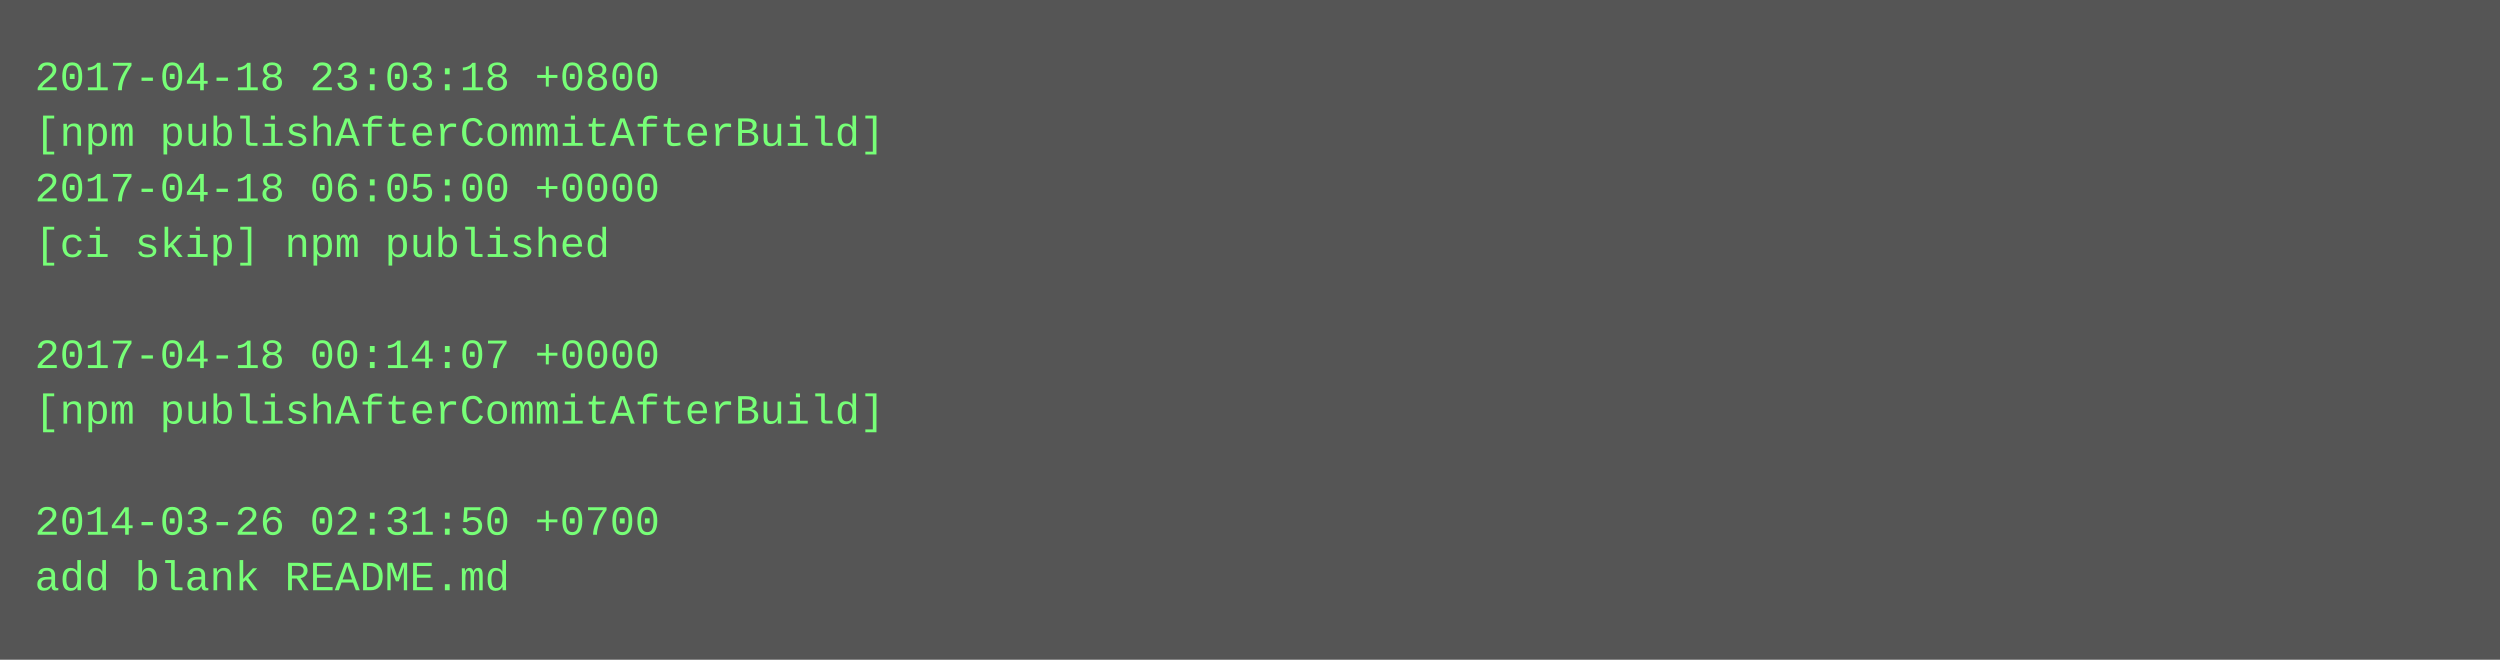
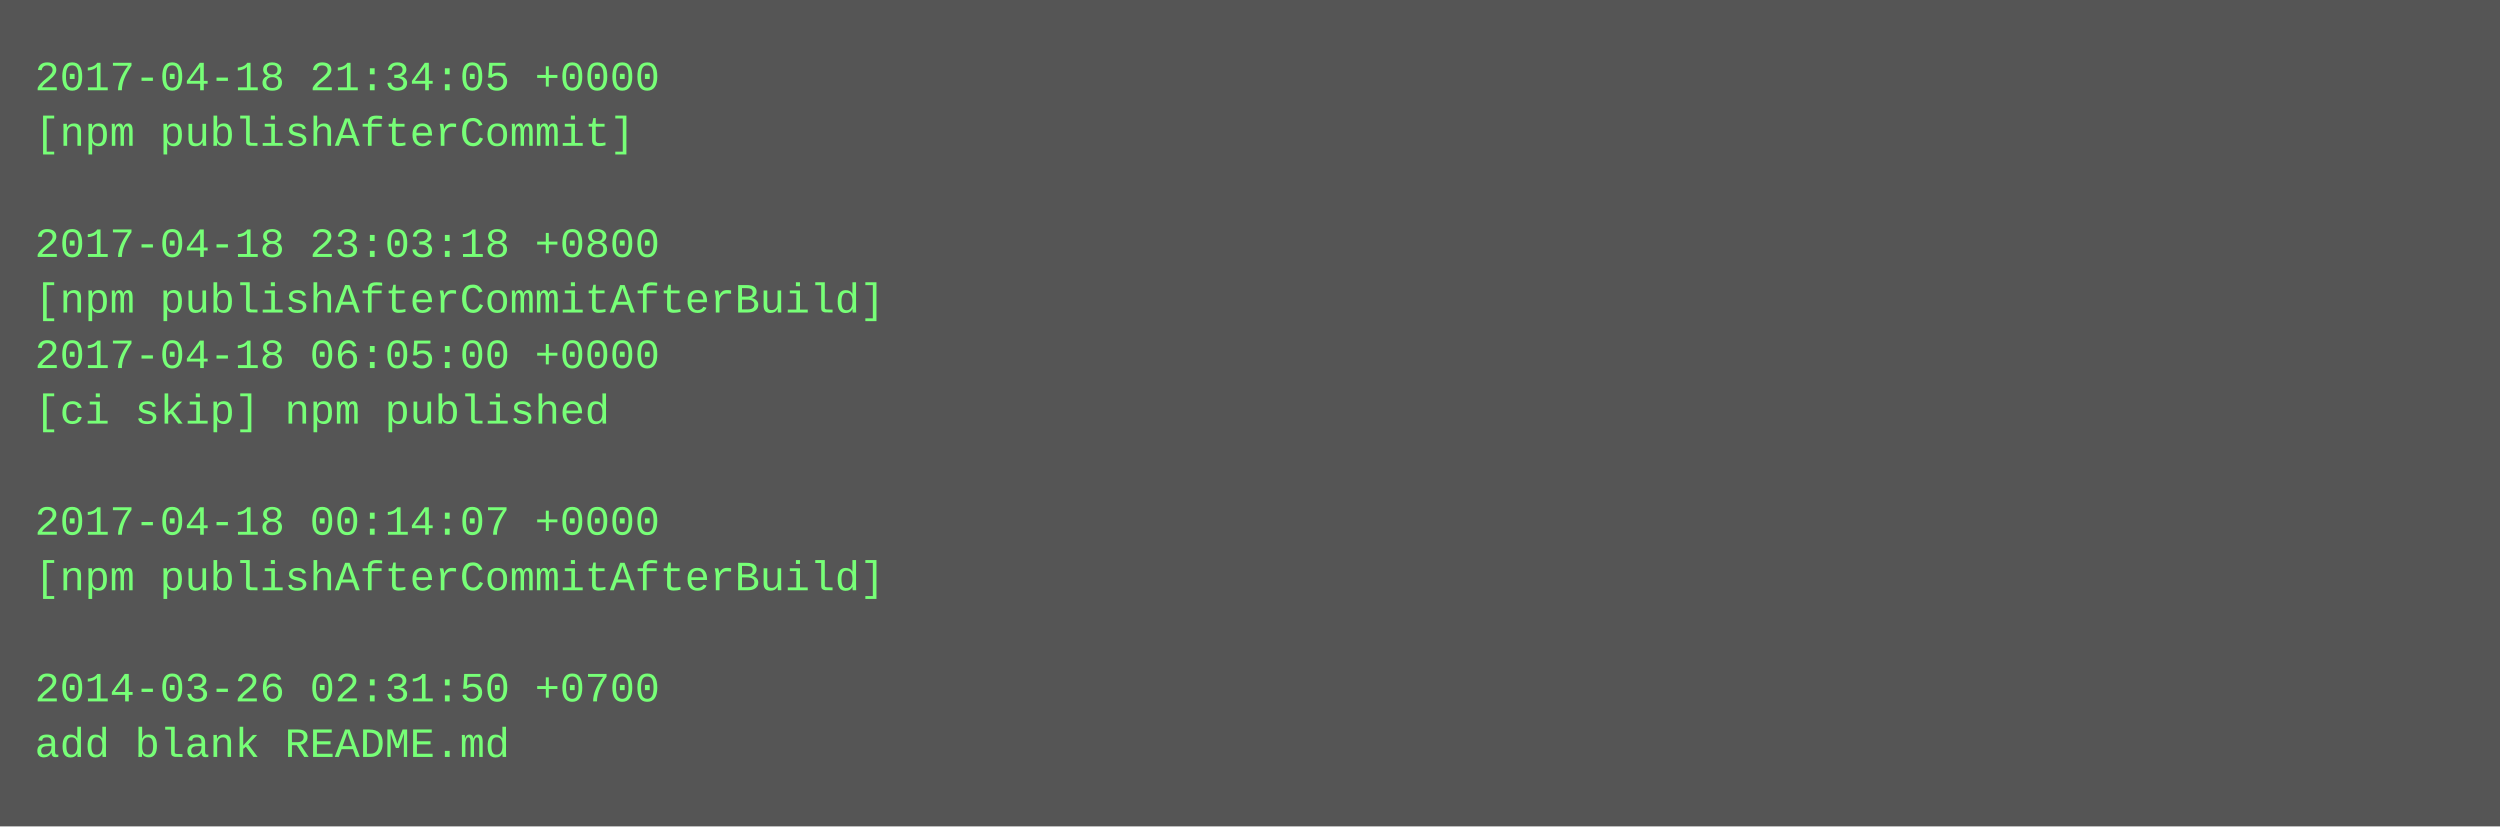
- <svg xmlns="http://www.w3.org/2000/svg" height="190" width="720">
-   <rect height="190" fill="#555" width="720" />
+ <svg xmlns="http://www.w3.org/2000/svg" height="238" width="720">
+   <rect height="238" fill="#555" width="720" />
  <text fill="#7f7" font-family="Courier New" font-size="12" xml:space="preserve">
-     <tspan x="10" y="26">2017-04-18 23:03:18 +0800</tspan>
-     <tspan x="10" y="42">[npm publishAfterCommitAfterBuild]</tspan>
-     <tspan x="10" y="58">2017-04-18 06:05:00 +0000</tspan>
-     <tspan x="10" y="74">[ci skip] npm published</tspan>
-     <tspan x="10" y="90" />
-     <tspan x="10" y="106">2017-04-18 00:14:07 +0000</tspan>
-     <tspan x="10" y="122">[npm publishAfterCommitAfterBuild]</tspan>
+     <tspan x="10" y="26">2017-04-18 21:34:05 +0000</tspan>
+     <tspan x="10" y="42">[npm publishAfterCommit]</tspan>
+     <tspan x="10" y="58" />
+     <tspan x="10" y="74">2017-04-18 23:03:18 +0800</tspan>
+     <tspan x="10" y="90">[npm publishAfterCommitAfterBuild]</tspan>
+     <tspan x="10" y="106">2017-04-18 06:05:00 +0000</tspan>
+     <tspan x="10" y="122">[ci skip] npm published</tspan>
    <tspan x="10" y="138" />
-     <tspan x="10" y="154">2014-03-26 02:31:50 +0700</tspan>
-     <tspan x="10" y="170">add blank README.md</tspan>
+     <tspan x="10" y="154">2017-04-18 00:14:07 +0000</tspan>
+     <tspan x="10" y="170">[npm publishAfterCommitAfterBuild]</tspan>
+     <tspan x="10" y="186" />
+     <tspan x="10" y="202">2014-03-26 02:31:50 +0700</tspan>
+     <tspan x="10" y="218">add blank README.md</tspan>
  </text>
</svg>
